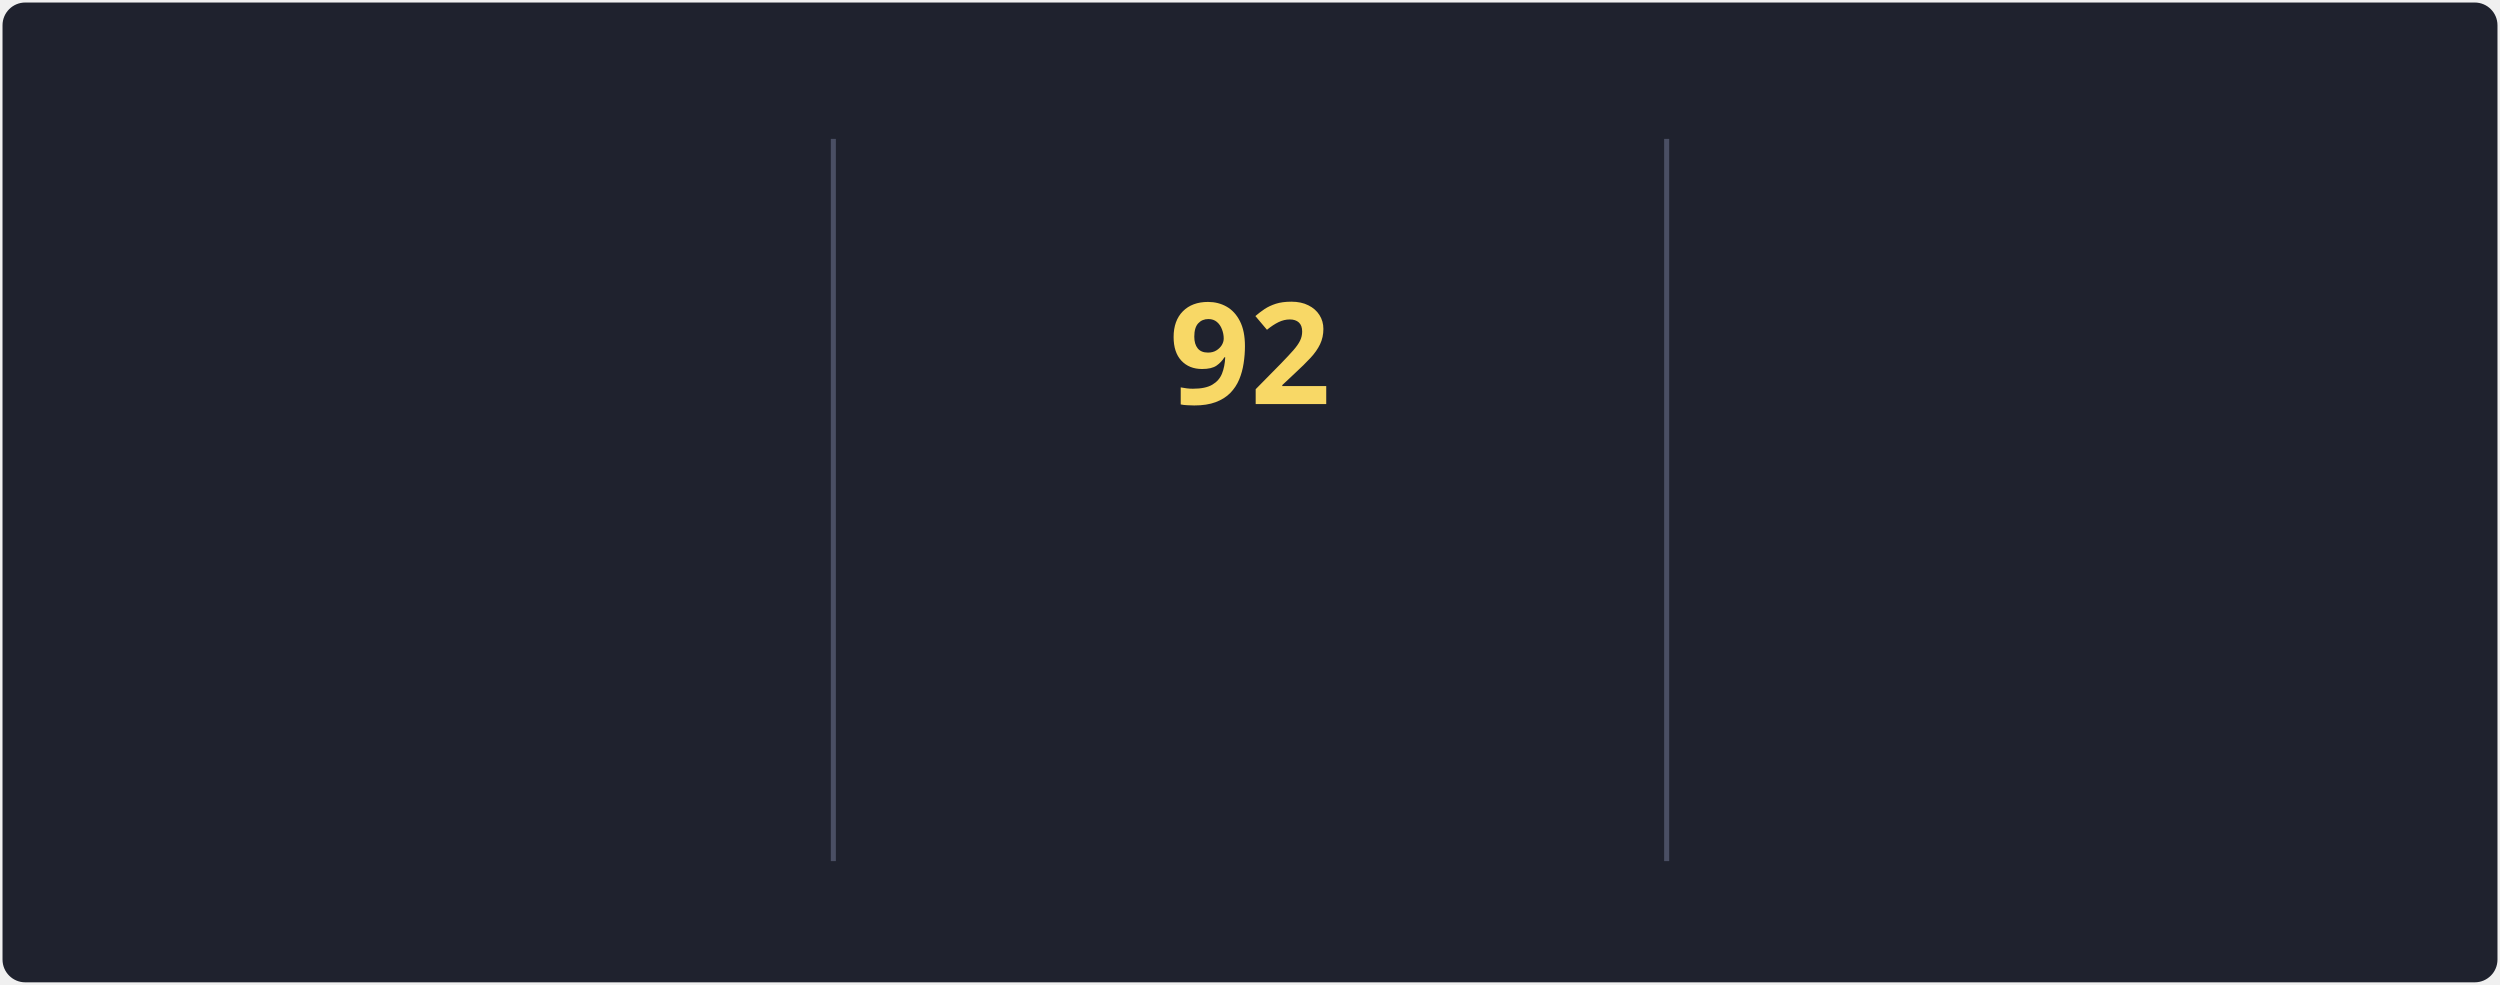
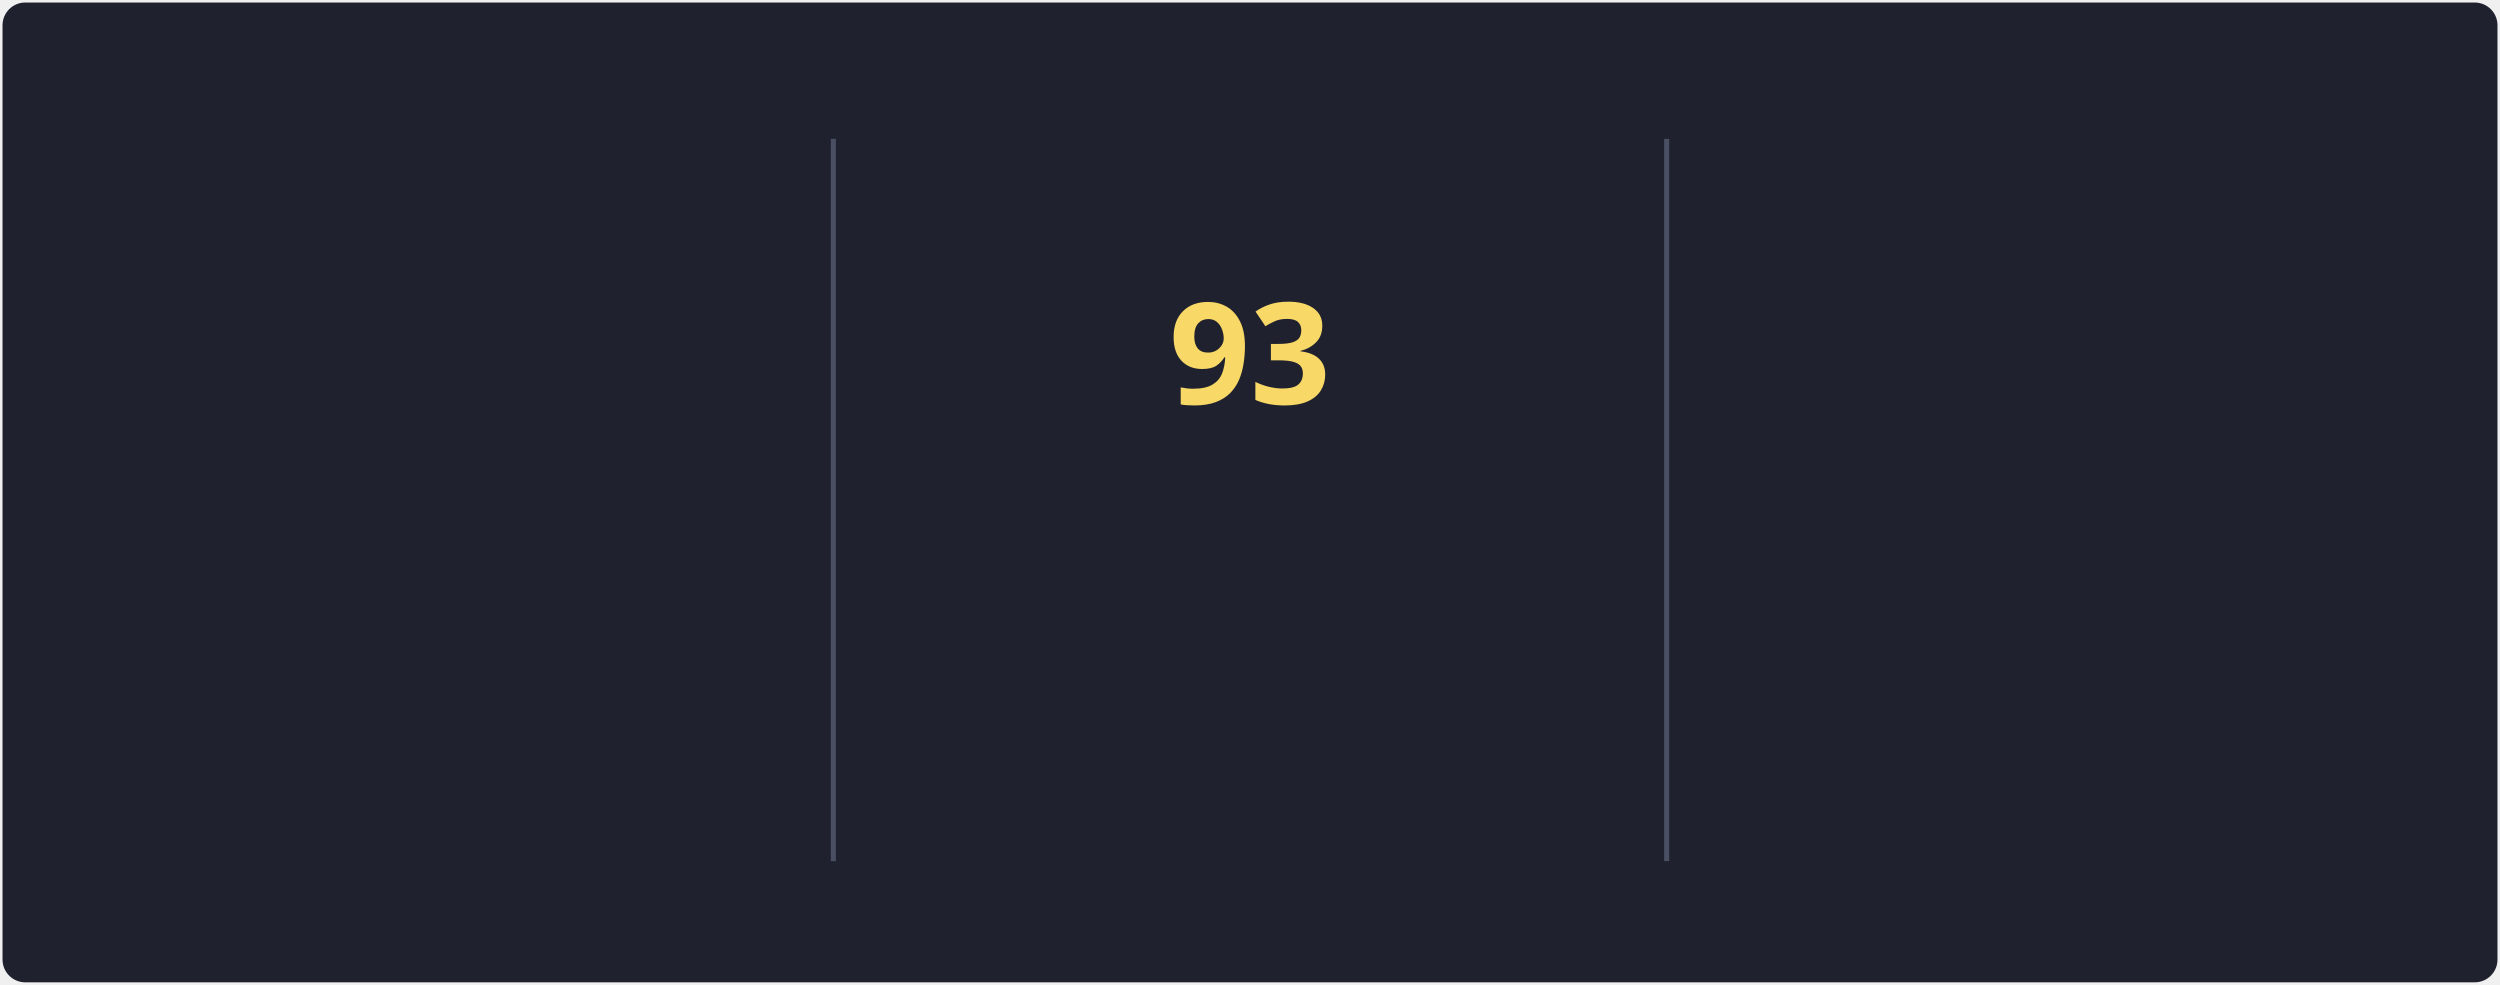
<svg xmlns="http://www.w3.org/2000/svg" style="isolation: isolate" viewBox="0 0 495 195" width="495px" height="195px" direction="ltr">
  <style>
            @keyframes currstreak {
                0% { font-size: 3px; opacity: 0.2; }
                80% { font-size: 34px; opacity: 1; }
                100% { font-size: 28px; opacity: 1; }
            }
            @keyframes fadein {
                0% { opacity: 0; }
                100% { opacity: 1; }
            }
        </style>
  <defs>
    <clipPath id="outer_rectangle">
      <rect width="495" height="195" rx="4.5" />
    </clipPath>
    <mask id="mask_out_ring_behind_fire">
      <rect width="495" height="195" fill="white" />
      <ellipse id="mask-ellipse" cx="247.5" cy="32" rx="13" ry="18" fill="black" />
    </mask>
  </defs>
  <g clip-path="url(#outer_rectangle)">
    <g style="isolation: isolate">
      <rect stroke="#000000" stroke-opacity="0" fill="#1F222E" rx="4.5" x="0.5" y="0.5" width="494" height="194" />
    </g>
    <g style="isolation: isolate">
      <line x1="165" y1="28" x2="165" y2="170" vector-effect="non-scaling-stroke" stroke-width="1" stroke="#4A4F64" stroke-linejoin="miter" stroke-linecap="square" stroke-miterlimit="3" />
      <line x1="330" y1="28" x2="330" y2="170" vector-effect="non-scaling-stroke" stroke-width="1" stroke="#4A4F64" stroke-linejoin="miter" stroke-linecap="square" stroke-miterlimit="3" />
    </g>
    <g style="isolation: isolate">
      <g transform="translate(82.5, 48)">
        <text x="0" y="32" stroke-width="0" text-anchor="middle" fill="#F8D866" stroke="none" font-family="&quot;Segoe UI&quot;, Ubuntu, sans-serif" font-weight="700" font-size="28px" font-style="normal" style="opacity: 0; animation: fadein 0.5s linear forwards 0.6s">
-                         88.2K
+                         88.4K
                    </text>
      </g>
      <g transform="translate(82.5, 84)">
        <text x="0" y="32" stroke-width="0" text-anchor="middle" fill="#F85D7F" stroke="none" font-family="&quot;Segoe UI&quot;, Ubuntu, sans-serif" font-weight="400" font-size="14px" font-style="normal" style="opacity: 0; animation: fadein 0.5s linear forwards 0.7s">
                        Total Contributions
                    </text>
      </g>
      <g transform="translate(82.5, 114)">
        <text x="0" y="32" stroke-width="0" text-anchor="middle" fill="#9CA2B8" stroke="none" font-family="&quot;Segoe UI&quot;, Ubuntu, sans-serif" font-weight="400" font-size="12px" font-style="normal" style="opacity: 0; animation: fadein 0.5s linear forwards 0.8s">
                        Oct 10, 2012 - Present
                    </text>
      </g>
    </g>
    <g style="isolation: isolate">
      <g transform="translate(247.5, 108)">
        <text x="0" y="32" stroke-width="0" text-anchor="middle" fill="#F85D7F" stroke="none" font-family="&quot;Segoe UI&quot;, Ubuntu, sans-serif" font-weight="700" font-size="14px" font-style="normal" style="opacity: 0; animation: fadein 0.5s linear forwards 0.9s">
                        Current Streak
                    </text>
      </g>
      <g transform="translate(247.5, 145)">
        <text x="0" y="21" stroke-width="0" text-anchor="middle" fill="#9CA2B8" stroke="none" font-family="&quot;Segoe UI&quot;, Ubuntu, sans-serif" font-weight="400" font-size="12px" font-style="normal" style="opacity: 0; animation: fadein 0.5s linear forwards 0.9s">
-                         May 27 - Aug 26
+                         May 27 - Aug 27
                    </text>
      </g>
      <g mask="url(#mask_out_ring_behind_fire)">
        <circle cx="247.5" cy="71" r="40" fill="none" stroke="#FC9867" stroke-width="5" style="opacity: 0; animation: fadein 0.5s linear forwards 0.4s" />
      </g>
      <g transform="translate(247.5, 19.5)" stroke-opacity="0" style="opacity: 0; animation: fadein 0.5s linear forwards 0.6s">
        <path d="M -12 -0.5 L 15 -0.5 L 15 23.5 L -12 23.5 L -12 -0.5 Z" fill="none" />
        <path d="M 1.5 0.67 C 1.5 0.67 2.24 3.32 2.24 5.47 C 2.24 7.53 0.89 9.2 -1.17 9.2 C -3.23 9.2 -4.79 7.53 -4.79 5.47 L -4.76 5.11 C -6.78 7.51 -8 10.62 -8 13.99 C -8 18.41 -4.42 22 0 22 C 4.42 22 8 18.41 8 13.99 C 8 8.6 5.41 3.79 1.5 0.67 Z M -0.29 19 C -2.07 19 -3.51 17.6 -3.51 15.86 C -3.51 14.24 -2.46 13.1 -0.7 12.74 C 1.07 12.38 2.9 11.53 3.92 10.16 C 4.31 11.45 4.51 12.81 4.51 14.2 C 4.51 16.85 2.36 19 -0.29 19 Z" fill="#FC9867" stroke-opacity="0" />
      </g>
      <g transform="translate(247.5, 48)">
        <text x="0" y="32" stroke-width="0" text-anchor="middle" fill="#F8D866" stroke="none" font-family="&quot;Segoe UI&quot;, Ubuntu, sans-serif" font-weight="700" font-size="28px" font-style="normal" style="animation: currstreak 0.6s linear forwards">
-                         92
+                         93
                    </text>
      </g>
    </g>
    <g style="isolation: isolate">
      <g transform="translate(412.5, 48)">
        <text x="0" y="32" stroke-width="0" text-anchor="middle" fill="#F8D866" stroke="none" font-family="&quot;Segoe UI&quot;, Ubuntu, sans-serif" font-weight="700" font-size="28px" font-style="normal" style="opacity: 0; animation: fadein 0.5s linear forwards 1.2s">
-                         92
+                         93
                    </text>
      </g>
      <g transform="translate(412.5, 84)">
        <text x="0" y="32" stroke-width="0" text-anchor="middle" fill="#F85D7F" stroke="none" font-family="&quot;Segoe UI&quot;, Ubuntu, sans-serif" font-weight="400" font-size="14px" font-style="normal" style="opacity: 0; animation: fadein 0.5s linear forwards 1.3s">
                        Longest Streak
                    </text>
      </g>
      <g transform="translate(412.5, 114)">
        <text x="0" y="32" stroke-width="0" text-anchor="middle" fill="#9CA2B8" stroke="none" font-family="&quot;Segoe UI&quot;, Ubuntu, sans-serif" font-weight="400" font-size="12px" font-style="normal" style="opacity: 0; animation: fadein 0.5s linear forwards 1.4s">
-                         May 27 - Aug 26
+                         May 27 - Aug 27
                    </text>
      </g>
    </g>
  </g>
</svg>
